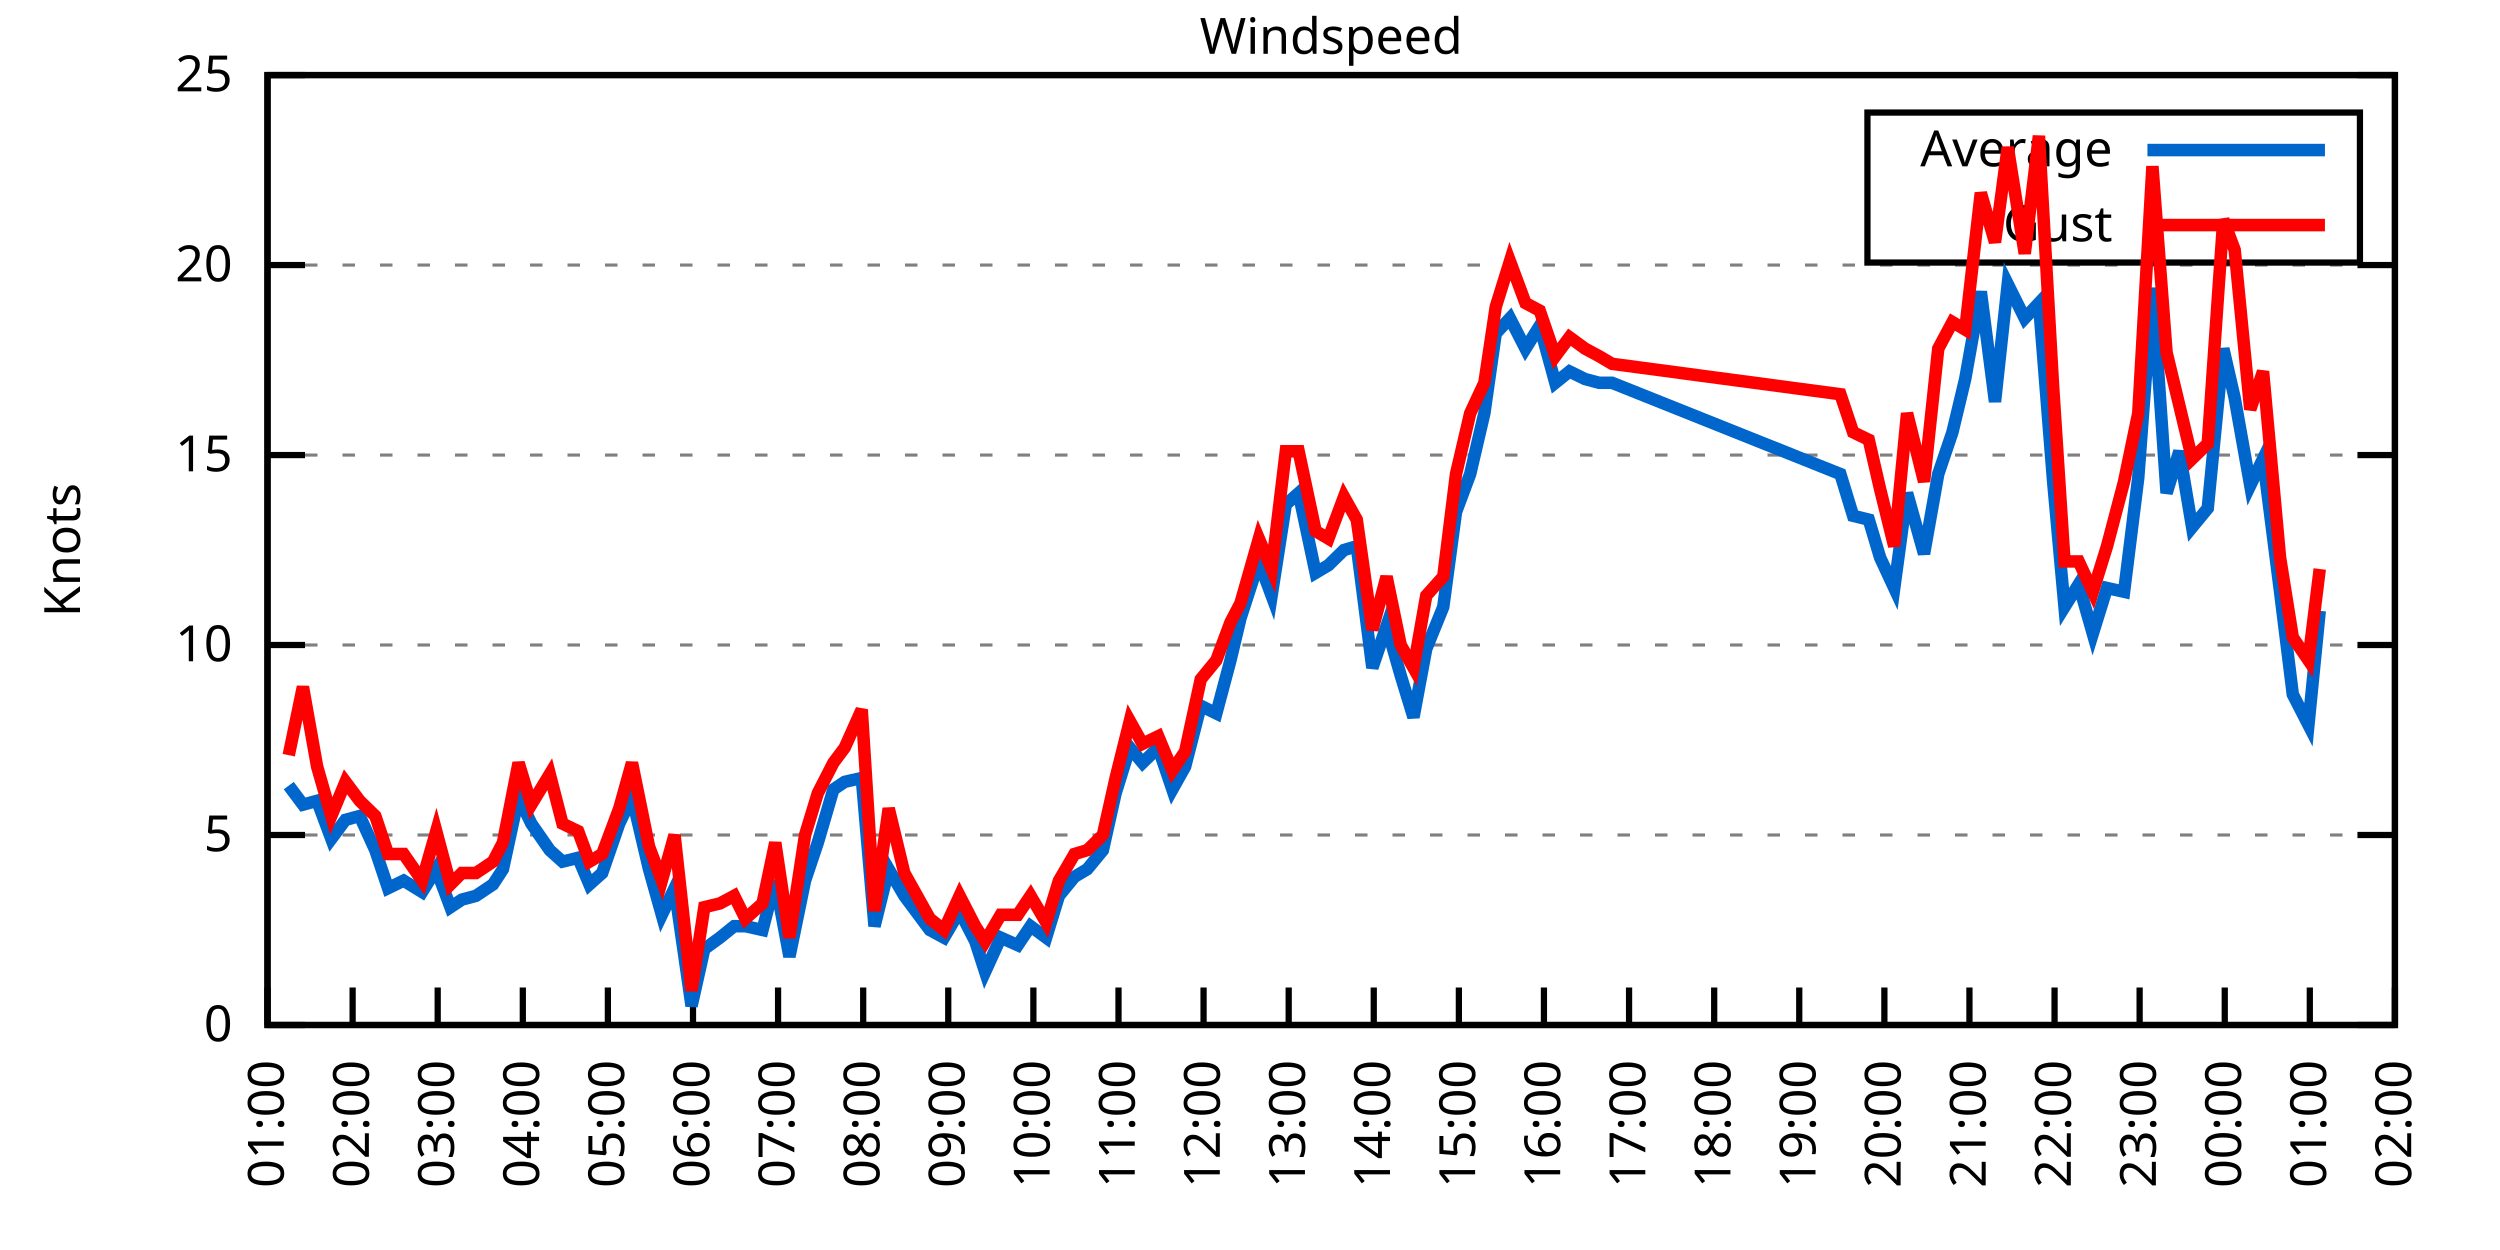
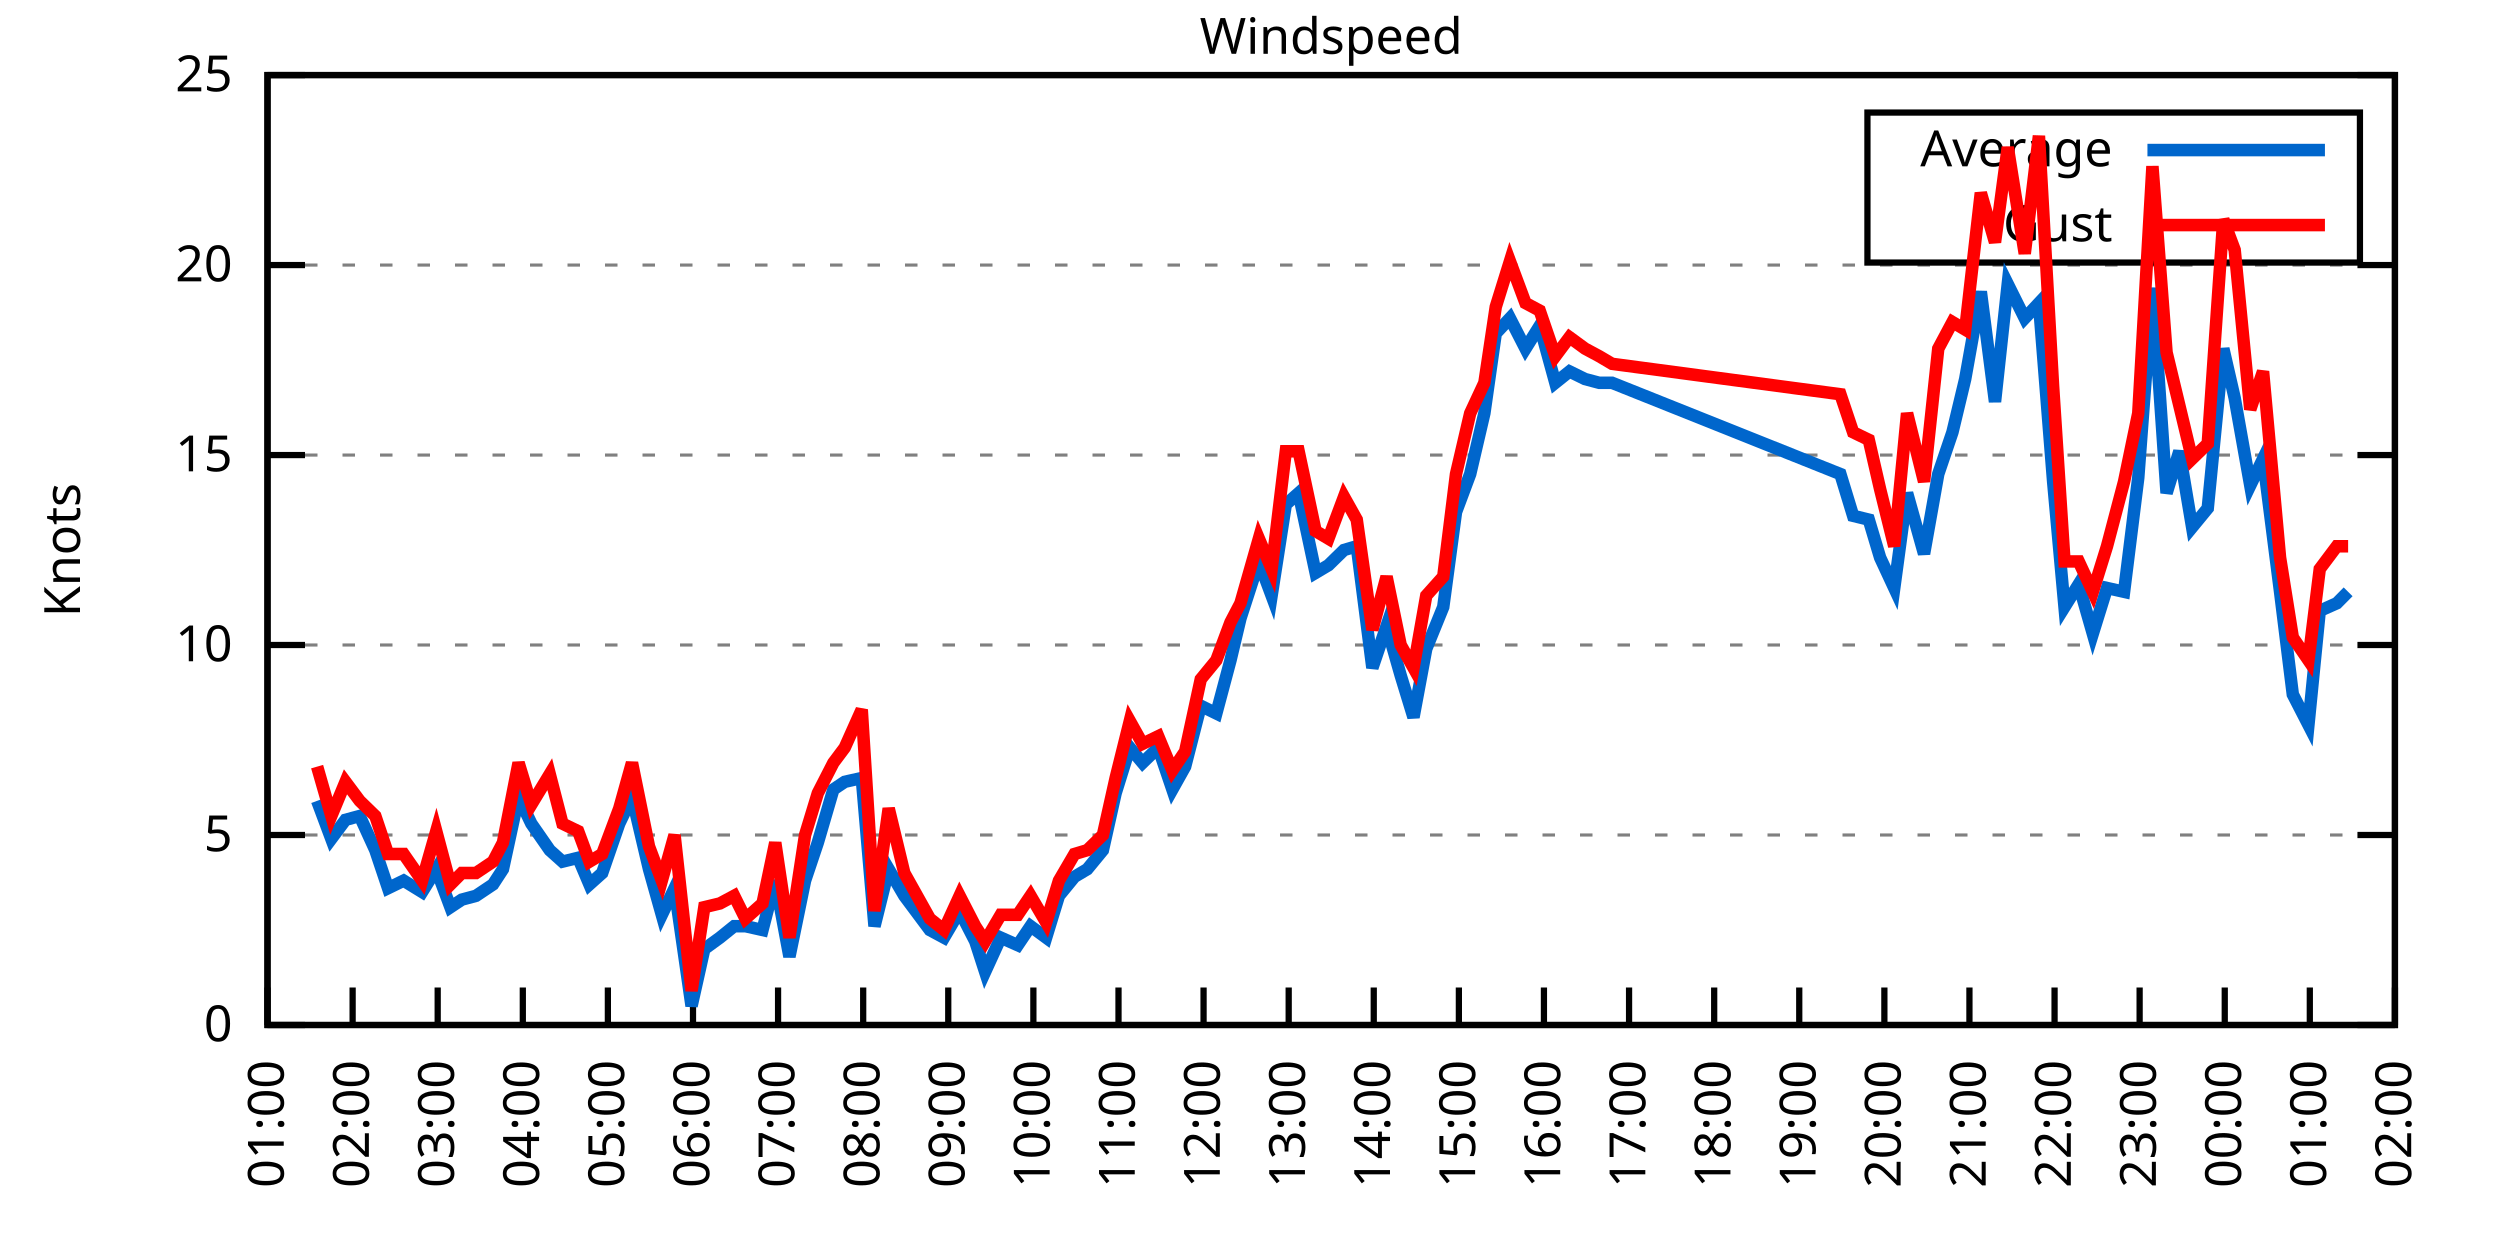
<svg xmlns="http://www.w3.org/2000/svg" xmlns:xlink="http://www.w3.org/1999/xlink" width="400" height="200" viewBox="0 0 400 200">
  <g id="gnuplot_canvas">
    <rect x="0" y="0" width="400" height="200" fill="none" />
    <defs>
      <circle id="gpDot" r="0.5" stroke-width="0.5" stroke="currentColor" />
      <path id="gpPt0" stroke-width="0.333" stroke="currentColor" d="M-1,0 h2 M0,-1 v2" />
      <path id="gpPt1" stroke-width="0.333" stroke="currentColor" d="M-1,-1 L1,1 M1,-1 L-1,1" />
      <path id="gpPt2" stroke-width="0.333" stroke="currentColor" d="M-1,0 L1,0 M0,-1 L0,1 M-1,-1 L1,1 M-1,1 L1,-1" />
      <rect id="gpPt3" stroke-width="0.333" stroke="currentColor" x="-1" y="-1" width="2" height="2" />
      <rect id="gpPt4" stroke-width="0.333" stroke="currentColor" fill="currentColor" x="-1" y="-1" width="2" height="2" />
      <circle id="gpPt5" stroke-width="0.333" stroke="currentColor" cx="0" cy="0" r="1" />
      <use xlink:href="#gpPt5" id="gpPt6" fill="currentColor" stroke="none" />
      <path id="gpPt7" stroke-width="0.333" stroke="currentColor" d="M0,-1.33 L-1.33,0.67 L1.33,0.67 z" />
      <use xlink:href="#gpPt7" id="gpPt8" fill="currentColor" stroke="none" />
      <use xlink:href="#gpPt7" id="gpPt9" stroke="currentColor" transform="rotate(180)" />
      <use xlink:href="#gpPt9" id="gpPt10" fill="currentColor" stroke="none" />
      <use xlink:href="#gpPt3" id="gpPt11" stroke="currentColor" transform="rotate(45)" />
      <use xlink:href="#gpPt11" id="gpPt12" fill="currentColor" stroke="none" />
      <path id="gpPt13" stroke-width="0.333" stroke="currentColor" d="M0,1.330 L1.265,0.411 L0.782,-1.067 L-0.782,-1.076 L-1.265,0.411 z" />
      <use xlink:href="#gpPt13" id="gpPt14" fill="currentColor" stroke="none" />
      <filter id="textbox" filterUnits="objectBoundingBox" x="0" y="0" height="1" width="1">
        <feFlood flood-color="white" flood-opacity="1" result="bgnd" />
        <feComposite in="SourceGraphic" in2="bgnd" operator="atop" />
      </filter>
      <filter id="greybox" filterUnits="objectBoundingBox" x="0" y="0" height="1" width="1">
        <feFlood flood-color="lightgrey" flood-opacity="1" result="grey" />
        <feComposite in="SourceGraphic" in2="grey" operator="atop" />
      </filter>
    </defs>
    <g fill="none" color="white" stroke="currentColor" stroke-width="1.00" stroke-linecap="butt" stroke-linejoin="miter">
</g>
    <g fill="none" color="black" stroke="currentColor" stroke-width="1.00" stroke-linecap="butt" stroke-linejoin="miter">
      <g stroke="none" shape-rendering="crispEdges">
        <polygon fill="rgb(255, 255, 255)" points="42.80,164.00 383.18,164.00 383.18,12.02 42.80,12.02 " />
      </g>
    </g>
    <g fill="none" color="black" stroke="currentColor" stroke-width="1.00" stroke-linecap="butt" stroke-linejoin="miter">
</g>
    <g fill="none" color="black" stroke="black" stroke-width="0.50" stroke-linecap="butt" stroke-linejoin="miter">
</g>
    <g fill="none" color="gray" stroke="currentColor" stroke-width="0.50" stroke-linecap="butt" stroke-linejoin="miter">
      <path stroke="gray" stroke-dasharray="2,4" class="gridline" d="M42.80,164.00 L383.19,164.00  " />
    </g>
    <g fill="none" color="gray" stroke="gray" stroke-width="1.00" stroke-linecap="butt" stroke-linejoin="miter">
</g>
    <g fill="none" color="black" stroke="currentColor" stroke-width="1.00" stroke-linecap="butt" stroke-linejoin="miter">
      <path stroke="black" d="M42.80,164.00 L48.80,164.00 M383.19,164.00 L377.19,164.00  " />
      <g transform="translate(37.20,166.60)" stroke="none" fill="black" font-family="Sans" font-size="8.00" text-anchor="end">
        <text>
          <tspan font-family="Sans"> 0</tspan>
        </text>
      </g>
    </g>
    <g fill="none" color="black" stroke="currentColor" stroke-width="1.00" stroke-linecap="butt" stroke-linejoin="miter">
</g>
    <g fill="none" color="black" stroke="black" stroke-width="0.50" stroke-linecap="butt" stroke-linejoin="miter">
</g>
    <g fill="none" color="gray" stroke="currentColor" stroke-width="0.50" stroke-linecap="butt" stroke-linejoin="miter">
      <path stroke="gray" stroke-dasharray="2,4" class="gridline" d="M42.80,133.60 L383.19,133.60  " />
    </g>
    <g fill="none" color="gray" stroke="gray" stroke-width="1.00" stroke-linecap="butt" stroke-linejoin="miter">
</g>
    <g fill="none" color="black" stroke="currentColor" stroke-width="1.00" stroke-linecap="butt" stroke-linejoin="miter">
      <path stroke="black" d="M42.80,133.60 L48.80,133.60 M383.19,133.60 L377.19,133.60  " />
      <g transform="translate(37.20,136.20)" stroke="none" fill="black" font-family="Sans" font-size="8.00" text-anchor="end">
        <text>
          <tspan font-family="Sans"> 5</tspan>
        </text>
      </g>
    </g>
    <g fill="none" color="black" stroke="currentColor" stroke-width="1.00" stroke-linecap="butt" stroke-linejoin="miter">
</g>
    <g fill="none" color="black" stroke="black" stroke-width="0.50" stroke-linecap="butt" stroke-linejoin="miter">
</g>
    <g fill="none" color="gray" stroke="currentColor" stroke-width="0.50" stroke-linecap="butt" stroke-linejoin="miter">
      <path stroke="gray" stroke-dasharray="2,4" class="gridline" d="M42.80,103.20 L383.19,103.20  " />
    </g>
    <g fill="none" color="gray" stroke="gray" stroke-width="1.00" stroke-linecap="butt" stroke-linejoin="miter">
</g>
    <g fill="none" color="black" stroke="currentColor" stroke-width="1.00" stroke-linecap="butt" stroke-linejoin="miter">
      <path stroke="black" d="M42.80,103.20 L48.80,103.20 M383.19,103.20 L377.19,103.20  " />
      <g transform="translate(37.20,105.80)" stroke="none" fill="black" font-family="Sans" font-size="8.00" text-anchor="end">
        <text>
          <tspan font-family="Sans"> 10</tspan>
        </text>
      </g>
    </g>
    <g fill="none" color="black" stroke="currentColor" stroke-width="1.00" stroke-linecap="butt" stroke-linejoin="miter">
</g>
    <g fill="none" color="black" stroke="black" stroke-width="0.50" stroke-linecap="butt" stroke-linejoin="miter">
</g>
    <g fill="none" color="gray" stroke="currentColor" stroke-width="0.50" stroke-linecap="butt" stroke-linejoin="miter">
      <path stroke="gray" stroke-dasharray="2,4" class="gridline" d="M42.80,72.81 L383.19,72.81  " />
    </g>
    <g fill="none" color="gray" stroke="gray" stroke-width="1.00" stroke-linecap="butt" stroke-linejoin="miter">
</g>
    <g fill="none" color="black" stroke="currentColor" stroke-width="1.00" stroke-linecap="butt" stroke-linejoin="miter">
      <path stroke="black" d="M42.80,72.81 L48.80,72.81 M383.19,72.81 L377.19,72.81  " />
      <g transform="translate(37.20,75.41)" stroke="none" fill="black" font-family="Sans" font-size="8.00" text-anchor="end">
        <text>
          <tspan font-family="Sans"> 15</tspan>
        </text>
      </g>
    </g>
    <g fill="none" color="black" stroke="currentColor" stroke-width="1.00" stroke-linecap="butt" stroke-linejoin="miter">
</g>
    <g fill="none" color="black" stroke="black" stroke-width="0.50" stroke-linecap="butt" stroke-linejoin="miter">
</g>
    <g fill="none" color="gray" stroke="currentColor" stroke-width="0.50" stroke-linecap="butt" stroke-linejoin="miter">
      <path stroke="gray" stroke-dasharray="2,4" class="gridline" d="M42.80,42.41 L383.19,42.41  " />
    </g>
    <g fill="none" color="gray" stroke="gray" stroke-width="1.00" stroke-linecap="butt" stroke-linejoin="miter">
</g>
    <g fill="none" color="black" stroke="currentColor" stroke-width="1.00" stroke-linecap="butt" stroke-linejoin="miter">
      <path stroke="black" d="M42.80,42.41 L48.80,42.41 M383.19,42.41 L377.19,42.41  " />
      <g transform="translate(37.20,45.01)" stroke="none" fill="black" font-family="Sans" font-size="8.00" text-anchor="end">
        <text>
          <tspan font-family="Sans"> 20</tspan>
        </text>
      </g>
    </g>
    <g fill="none" color="black" stroke="currentColor" stroke-width="1.00" stroke-linecap="butt" stroke-linejoin="miter">
</g>
    <g fill="none" color="black" stroke="black" stroke-width="0.50" stroke-linecap="butt" stroke-linejoin="miter">
</g>
    <g fill="none" color="gray" stroke="currentColor" stroke-width="0.50" stroke-linecap="butt" stroke-linejoin="miter">
      <path stroke="gray" stroke-dasharray="2,4" class="gridline" d="M42.80,12.01 L383.19,12.01  " />
    </g>
    <g fill="none" color="gray" stroke="gray" stroke-width="1.00" stroke-linecap="butt" stroke-linejoin="miter">
</g>
    <g fill="none" color="black" stroke="currentColor" stroke-width="1.00" stroke-linecap="butt" stroke-linejoin="miter">
      <path stroke="black" d="M42.80,12.01 L48.80,12.01 M383.19,12.01 L377.19,12.01  " />
      <g transform="translate(37.20,14.61)" stroke="none" fill="black" font-family="Sans" font-size="8.00" text-anchor="end">
        <text>
          <tspan font-family="Sans"> 25</tspan>
        </text>
      </g>
    </g>
    <g fill="none" color="black" stroke="currentColor" stroke-width="1.00" stroke-linecap="butt" stroke-linejoin="miter">
      <path stroke="black" d="M42.80,164.00 L42.80,158.00  " />
      <g transform="translate(45.40,169.60) rotate(270.00)" stroke="none" fill="black" font-family="Sans" font-size="8.00" text-anchor="end">
        <text>
          <tspan font-family="Sans">01:00</tspan>
        </text>
      </g>
    </g>
    <g fill="none" color="black" stroke="currentColor" stroke-width="1.00" stroke-linecap="butt" stroke-linejoin="miter">
      <path stroke="black" d="M56.42,164.00 L56.42,158.00  " />
      <g transform="translate(59.02,169.60) rotate(270.00)" stroke="none" fill="black" font-family="Sans" font-size="8.00" text-anchor="end">
        <text>
          <tspan font-family="Sans">02:00</tspan>
        </text>
      </g>
    </g>
    <g fill="none" color="black" stroke="currentColor" stroke-width="1.00" stroke-linecap="butt" stroke-linejoin="miter">
      <path stroke="black" d="M70.03,164.00 L70.03,158.00  " />
      <g transform="translate(72.63,169.60) rotate(270.00)" stroke="none" fill="black" font-family="Sans" font-size="8.00" text-anchor="end">
        <text>
          <tspan font-family="Sans">03:00</tspan>
        </text>
      </g>
    </g>
    <g fill="none" color="black" stroke="currentColor" stroke-width="1.00" stroke-linecap="butt" stroke-linejoin="miter">
      <path stroke="black" d="M83.65,164.00 L83.65,158.00  " />
      <g transform="translate(86.25,169.60) rotate(270.00)" stroke="none" fill="black" font-family="Sans" font-size="8.00" text-anchor="end">
        <text>
          <tspan font-family="Sans">04:00</tspan>
        </text>
      </g>
    </g>
    <g fill="none" color="black" stroke="currentColor" stroke-width="1.00" stroke-linecap="butt" stroke-linejoin="miter">
      <path stroke="black" d="M97.26,164.00 L97.26,158.00  " />
      <g transform="translate(99.86,169.60) rotate(270.00)" stroke="none" fill="black" font-family="Sans" font-size="8.00" text-anchor="end">
        <text>
          <tspan font-family="Sans">05:00</tspan>
        </text>
      </g>
    </g>
    <g fill="none" color="black" stroke="currentColor" stroke-width="1.00" stroke-linecap="butt" stroke-linejoin="miter">
      <path stroke="black" d="M110.88,164.00 L110.88,158.00  " />
      <g transform="translate(113.48,169.60) rotate(270.00)" stroke="none" fill="black" font-family="Sans" font-size="8.00" text-anchor="end">
        <text>
          <tspan font-family="Sans">06:00</tspan>
        </text>
      </g>
    </g>
    <g fill="none" color="black" stroke="currentColor" stroke-width="1.00" stroke-linecap="butt" stroke-linejoin="miter">
      <path stroke="black" d="M124.49,164.00 L124.49,158.00  " />
      <g transform="translate(127.09,169.60) rotate(270.00)" stroke="none" fill="black" font-family="Sans" font-size="8.00" text-anchor="end">
        <text>
          <tspan font-family="Sans">07:00</tspan>
        </text>
      </g>
    </g>
    <g fill="none" color="black" stroke="currentColor" stroke-width="1.00" stroke-linecap="butt" stroke-linejoin="miter">
      <path stroke="black" d="M138.11,164.00 L138.11,158.00  " />
      <g transform="translate(140.71,169.60) rotate(270.00)" stroke="none" fill="black" font-family="Sans" font-size="8.00" text-anchor="end">
        <text>
          <tspan font-family="Sans">08:00</tspan>
        </text>
      </g>
    </g>
    <g fill="none" color="black" stroke="currentColor" stroke-width="1.00" stroke-linecap="butt" stroke-linejoin="miter">
      <path stroke="black" d="M151.72,164.00 L151.72,158.00  " />
      <g transform="translate(154.32,169.60) rotate(270.00)" stroke="none" fill="black" font-family="Sans" font-size="8.00" text-anchor="end">
        <text>
          <tspan font-family="Sans">09:00</tspan>
        </text>
      </g>
    </g>
    <g fill="none" color="black" stroke="currentColor" stroke-width="1.00" stroke-linecap="butt" stroke-linejoin="miter">
      <path stroke="black" d="M165.34,164.00 L165.34,158.00  " />
      <g transform="translate(167.94,169.60) rotate(270.00)" stroke="none" fill="black" font-family="Sans" font-size="8.00" text-anchor="end">
        <text>
          <tspan font-family="Sans">10:00</tspan>
        </text>
      </g>
    </g>
    <g fill="none" color="black" stroke="currentColor" stroke-width="1.00" stroke-linecap="butt" stroke-linejoin="miter">
      <path stroke="black" d="M178.96,164.00 L178.96,158.00  " />
      <g transform="translate(181.56,169.60) rotate(270.00)" stroke="none" fill="black" font-family="Sans" font-size="8.00" text-anchor="end">
        <text>
          <tspan font-family="Sans">11:00</tspan>
        </text>
      </g>
    </g>
    <g fill="none" color="black" stroke="currentColor" stroke-width="1.00" stroke-linecap="butt" stroke-linejoin="miter">
      <path stroke="black" d="M192.57,164.00 L192.57,158.00  " />
      <g transform="translate(195.17,169.60) rotate(270.00)" stroke="none" fill="black" font-family="Sans" font-size="8.00" text-anchor="end">
        <text>
          <tspan font-family="Sans">12:00</tspan>
        </text>
      </g>
    </g>
    <g fill="none" color="black" stroke="currentColor" stroke-width="1.00" stroke-linecap="butt" stroke-linejoin="miter">
      <path stroke="black" d="M206.19,164.00 L206.19,158.00  " />
      <g transform="translate(208.79,169.60) rotate(270.00)" stroke="none" fill="black" font-family="Sans" font-size="8.00" text-anchor="end">
        <text>
          <tspan font-family="Sans">13:00</tspan>
        </text>
      </g>
    </g>
    <g fill="none" color="black" stroke="currentColor" stroke-width="1.00" stroke-linecap="butt" stroke-linejoin="miter">
      <path stroke="black" d="M219.80,164.00 L219.80,158.00  " />
      <g transform="translate(222.40,169.60) rotate(270.00)" stroke="none" fill="black" font-family="Sans" font-size="8.00" text-anchor="end">
        <text>
          <tspan font-family="Sans">14:00</tspan>
        </text>
      </g>
    </g>
    <g fill="none" color="black" stroke="currentColor" stroke-width="1.00" stroke-linecap="butt" stroke-linejoin="miter">
      <path stroke="black" d="M233.42,164.00 L233.42,158.00  " />
      <g transform="translate(236.02,169.60) rotate(270.00)" stroke="none" fill="black" font-family="Sans" font-size="8.00" text-anchor="end">
        <text>
          <tspan font-family="Sans">15:00</tspan>
        </text>
      </g>
    </g>
    <g fill="none" color="black" stroke="currentColor" stroke-width="1.00" stroke-linecap="butt" stroke-linejoin="miter">
      <path stroke="black" d="M247.03,164.00 L247.03,158.00  " />
      <g transform="translate(249.63,169.60) rotate(270.00)" stroke="none" fill="black" font-family="Sans" font-size="8.00" text-anchor="end">
        <text>
          <tspan font-family="Sans">16:00</tspan>
        </text>
      </g>
    </g>
    <g fill="none" color="black" stroke="currentColor" stroke-width="1.00" stroke-linecap="butt" stroke-linejoin="miter">
      <path stroke="black" d="M260.65,164.00 L260.65,158.00  " />
      <g transform="translate(263.25,169.60) rotate(270.00)" stroke="none" fill="black" font-family="Sans" font-size="8.00" text-anchor="end">
        <text>
          <tspan font-family="Sans">17:00</tspan>
        </text>
      </g>
    </g>
    <g fill="none" color="black" stroke="currentColor" stroke-width="1.00" stroke-linecap="butt" stroke-linejoin="miter">
      <path stroke="black" d="M274.27,164.00 L274.27,158.00  " />
      <g transform="translate(276.87,169.60) rotate(270.00)" stroke="none" fill="black" font-family="Sans" font-size="8.00" text-anchor="end">
        <text>
          <tspan font-family="Sans">18:00</tspan>
        </text>
      </g>
    </g>
    <g fill="none" color="black" stroke="currentColor" stroke-width="1.00" stroke-linecap="butt" stroke-linejoin="miter">
      <path stroke="black" d="M287.88,164.00 L287.88,158.00  " />
      <g transform="translate(290.48,169.60) rotate(270.00)" stroke="none" fill="black" font-family="Sans" font-size="8.00" text-anchor="end">
        <text>
          <tspan font-family="Sans">19:00</tspan>
        </text>
      </g>
    </g>
    <g fill="none" color="black" stroke="currentColor" stroke-width="1.00" stroke-linecap="butt" stroke-linejoin="miter">
      <path stroke="black" d="M301.50,164.00 L301.50,158.00  " />
      <g transform="translate(304.10,169.60) rotate(270.00)" stroke="none" fill="black" font-family="Sans" font-size="8.00" text-anchor="end">
        <text>
          <tspan font-family="Sans">20:00</tspan>
        </text>
      </g>
    </g>
    <g fill="none" color="black" stroke="currentColor" stroke-width="1.00" stroke-linecap="butt" stroke-linejoin="miter">
      <path stroke="black" d="M315.11,164.00 L315.11,158.00  " />
      <g transform="translate(317.71,169.60) rotate(270.00)" stroke="none" fill="black" font-family="Sans" font-size="8.00" text-anchor="end">
        <text>
          <tspan font-family="Sans">21:00</tspan>
        </text>
      </g>
    </g>
    <g fill="none" color="black" stroke="currentColor" stroke-width="1.00" stroke-linecap="butt" stroke-linejoin="miter">
      <path stroke="black" d="M328.73,164.00 L328.73,158.00  " />
      <g transform="translate(331.33,169.60) rotate(270.00)" stroke="none" fill="black" font-family="Sans" font-size="8.00" text-anchor="end">
        <text>
          <tspan font-family="Sans">22:00</tspan>
        </text>
      </g>
    </g>
    <g fill="none" color="black" stroke="currentColor" stroke-width="1.00" stroke-linecap="butt" stroke-linejoin="miter">
      <path stroke="black" d="M342.34,164.00 L342.34,158.00  " />
      <g transform="translate(344.94,169.60) rotate(270.00)" stroke="none" fill="black" font-family="Sans" font-size="8.00" text-anchor="end">
        <text>
          <tspan font-family="Sans">23:00</tspan>
        </text>
      </g>
    </g>
    <g fill="none" color="black" stroke="currentColor" stroke-width="1.00" stroke-linecap="butt" stroke-linejoin="miter">
      <path stroke="black" d="M355.96,164.00 L355.96,158.00  " />
      <g transform="translate(358.56,169.60) rotate(270.00)" stroke="none" fill="black" font-family="Sans" font-size="8.00" text-anchor="end">
        <text>
          <tspan font-family="Sans">00:00</tspan>
        </text>
      </g>
    </g>
    <g fill="none" color="black" stroke="currentColor" stroke-width="1.00" stroke-linecap="butt" stroke-linejoin="miter">
      <path stroke="black" d="M369.57,164.00 L369.57,158.00  " />
      <g transform="translate(372.17,169.60) rotate(270.00)" stroke="none" fill="black" font-family="Sans" font-size="8.00" text-anchor="end">
        <text>
          <tspan font-family="Sans">01:00</tspan>
        </text>
      </g>
    </g>
    <g fill="none" color="black" stroke="currentColor" stroke-width="1.00" stroke-linecap="butt" stroke-linejoin="miter">
      <path stroke="black" d="M383.19,164.00 L383.19,158.00  " />
      <g transform="translate(385.79,169.60) rotate(270.00)" stroke="none" fill="black" font-family="Sans" font-size="8.00" text-anchor="end">
        <text>
          <tspan font-family="Sans">02:00</tspan>
        </text>
      </g>
    </g>
    <g fill="none" color="black" stroke="currentColor" stroke-width="1.00" stroke-linecap="butt" stroke-linejoin="miter">
</g>
    <g fill="none" color="black" stroke="currentColor" stroke-width="1.00" stroke-linecap="butt" stroke-linejoin="miter">
      <path stroke="black" d="M42.80,12.01 L42.80,164.00 L383.19,164.00 L383.19,12.01 L42.80,12.01 Z  " />
    </g>
    <g fill="none" color="black" stroke="currentColor" stroke-width="1.00" stroke-linecap="butt" stroke-linejoin="miter">
</g>
    <g fill="none" color="black" stroke="currentColor" stroke-width="1.00" stroke-linecap="butt" stroke-linejoin="miter">
      <path stroke="black" d="M298.79,42.01 L298.79,18.01 L377.59,18.01 L377.59,42.01 L298.79,42.01 Z  " />
    </g>
    <g id="Windspeed_plot_1">
      <g fill="none" color="white" stroke="black" stroke-width="2.00" stroke-linecap="butt" stroke-linejoin="miter">
</g>
      <g fill="none" color="black" stroke="currentColor" stroke-width="2.00" stroke-linecap="butt" stroke-linejoin="miter">
        <g transform="translate(337.99,26.61)" stroke="none" fill="black" font-family="Sans" font-size="8.00" text-anchor="end">
          <text>
            <tspan font-family="Sans">Average</tspan>
          </text>
        </g>
      </g>
      <g fill="none" color="black" stroke="currentColor" stroke-width="2.00" stroke-linecap="butt" stroke-linejoin="miter">
-         <path stroke="rgb(  0, 102, 204)" d="M343.59,24.01 L371.99,24.01 M46.20,125.70 L48.47,128.74 L50.74,128.13 L53.01,134.21 L55.28,131.17 L57.55,130.56   L60.05,136.03 L62.09,142.11 L64.58,140.90 L67.54,142.72 L69.80,139.07 L72.07,145.15 L73.89,143.94 L76.16,143.33   L78.88,141.51 L80.47,139.07 L82.97,127.52 L85.01,131.78 L87.96,136.03 L90.00,137.86 L92.50,137.25 L94.31,141.51   L96.35,139.68 L99.08,131.78 L101.12,127.52 L103.84,139.07 L105.89,146.37 L107.93,142.11 L110.65,160.96 L112.69,151.84   L115.19,150.02 L117.46,148.19 L119.27,148.19 L122.00,148.80 L124.04,140.90 L126.31,153.06 L128.81,140.90 L130.85,134.82   L133.34,126.31 L135.16,125.09 L137.88,124.48 L139.92,148.19 L142.19,139.07 L144.69,143.33 L148.77,148.80 L151.04,150.02   L153.54,145.76 L156.04,150.62 L157.62,155.49 L160.12,150.02 L162.84,151.23 L164.89,148.19 L167.38,150.02 L169.43,143.33   L171.92,140.29 L173.96,139.07 L176.46,136.03 L178.50,126.91 L180.77,119.62 L182.81,122.05 L185.31,119.62 L187.58,126.31   L189.62,122.66 L192.12,112.93 L194.61,114.15 L196.88,105.64 L198.47,98.95 L201.42,89.83 L203.46,95.30 L205.73,80.71   L207.78,78.89 L210.50,91.65 L212.54,90.44 L215.04,88.00 L217.08,87.40 L219.58,106.85 L221.85,100.16 L224.11,108.07   L226.16,114.76 L228.20,103.81 L230.92,97.12 L232.96,81.93 L235.23,75.85 L237.50,66.12 L239.32,53.35 L241.59,50.92   L244.08,55.78 L246.35,52.14 L248.85,61.25 L251.12,59.43 L253.61,60.65 L255.88,61.25 L257.93,61.25 L294.46,75.85   L296.50,82.53 L299.00,83.14 L300.82,89.22 L303.08,94.08 L305.13,78.89 L307.85,88.61 L310.12,75.85 L312.39,69.16   L314.43,60.65 L316.93,46.66 L319.20,64.29 L321.24,45.45 L323.96,50.92 L326.23,48.49 L328.50,77.06 L330.32,97.12   L332.59,93.48 L334.85,101.38 L337.12,94.08 L339.85,94.69 L342.12,76.45 L344.39,46.06 L346.65,78.89 L348.70,72.20   L350.74,84.36 L353.24,81.32 L355.73,55.78 L357.55,63.69 L360.04,77.67 L362.09,73.41 L364.81,94.69 L366.85,111.11   L369.35,115.97 L371.16,97.73  " />
+         <path stroke="rgb(  0, 102, 204)" d="M343.59,24.01 L371.99,24.01 M50.74,128.13 L53.01,134.21 L55.28,131.17 L57.55,130.56 L60.05,136.03 L62.09,142.11   L64.58,140.90 L67.54,142.72 L69.80,139.07 L72.07,145.15 L73.89,143.94 L76.16,143.33 L78.88,141.51 L80.47,139.07   L82.97,127.52 L85.01,131.78 L87.96,136.03 L90.00,137.86 L92.50,137.25 L94.31,141.51 L96.35,139.68 L99.08,131.78   L101.12,127.52 L103.84,139.07 L105.89,146.37 L107.93,142.11 L110.65,160.96 L112.69,151.84 L115.19,150.02 L117.46,148.19   L119.27,148.19 L122.00,148.80 L124.04,140.90 L126.31,153.06 L128.81,140.90 L130.85,134.82 L133.34,126.31 L135.16,125.09   L137.88,124.48 L139.92,148.19 L142.19,139.07 L144.69,143.33 L148.77,148.80 L151.04,150.02 L153.54,145.76 L156.04,150.62   L157.62,155.49 L160.12,150.02 L162.84,151.23 L164.89,148.19 L167.38,150.02 L169.43,143.33 L171.92,140.29 L173.96,139.07   L176.46,136.03 L178.50,126.91 L180.77,119.62 L182.81,122.05 L185.31,119.62 L187.58,126.31 L189.62,122.66 L192.12,112.93   L194.61,114.15 L196.88,105.64 L198.47,98.95 L201.42,89.83 L203.46,95.30 L205.73,80.71 L207.78,78.89 L210.50,91.65   L212.54,90.44 L215.04,88.00 L217.08,87.40 L219.58,106.85 L221.85,100.16 L224.11,108.07 L226.16,114.76 L228.20,103.81   L230.92,97.12 L232.96,81.93 L235.23,75.85 L237.50,66.12 L239.32,53.35 L241.59,50.92 L244.08,55.78 L246.35,52.14   L248.85,61.25 L251.12,59.43 L253.61,60.65 L255.88,61.25 L257.93,61.25 L294.46,75.85 L296.50,82.53 L299.00,83.14   L300.82,89.22 L303.08,94.08 L305.13,78.89 L307.85,88.61 L310.12,75.85 L312.39,69.16 L314.43,60.65 L316.93,46.66   L319.20,64.29 L321.24,45.45 L323.96,50.92 L326.23,48.49 L328.50,77.06 L330.32,97.12 L332.59,93.48 L334.85,101.38   L337.12,94.08 L339.85,94.69 L342.12,76.45 L344.39,46.06 L346.65,78.89 L348.70,72.20 L350.74,84.36 L353.24,81.32   L355.73,55.78 L357.55,63.69 L360.04,77.67 L362.09,73.41 L364.81,94.69 L366.85,111.11 L369.35,115.97 L371.16,97.73   L373.89,96.52 L375.70,94.69  " />
      </g>
    </g>
    <g id="Windspeed_plot_2">
      <g fill="none" color="black" stroke="currentColor" stroke-width="2.00" stroke-linecap="butt" stroke-linejoin="miter">
        <g transform="translate(337.99,38.61)" stroke="none" fill="black" font-family="Sans" font-size="8.00" text-anchor="end">
          <text>
            <tspan font-family="Sans">Gust</tspan>
          </text>
        </g>
      </g>
      <g fill="none" color="black" stroke="currentColor" stroke-width="2.00" stroke-linecap="butt" stroke-linejoin="miter">
-         <path stroke="rgb(255,   0,   0)" d="M343.59,36.01 L371.99,36.01 M46.20,120.83 L48.47,109.89 L50.74,122.66 L53.01,130.56 L55.28,125.09 L57.55,128.13   L60.05,130.56 L62.09,136.64 L64.58,136.64 L67.54,140.90 L69.80,132.99 L72.07,141.51 L73.89,139.68 L76.16,139.68   L78.88,137.86 L80.47,134.82 L82.97,122.05 L85.01,128.74 L87.96,123.87 L90.00,131.78 L92.50,132.99 L94.31,137.86   L96.35,136.64 L99.08,129.35 L101.12,122.05 L103.84,135.43 L105.89,140.90 L107.93,133.60 L110.65,158.53 L112.69,145.15   L115.19,144.55 L117.46,143.33 L119.27,146.98 L122.00,144.55 L124.04,134.82 L126.31,150.02 L128.81,133.60 L130.85,126.91   L133.34,122.05 L135.16,119.62 L137.88,113.54 L139.92,145.76 L142.19,129.35 L144.69,139.68 L148.77,146.98 L151.04,148.80   L153.54,143.33 L156.04,148.19 L157.62,150.62 L160.12,146.37 L162.84,146.37 L164.89,143.33 L167.38,147.59 L169.43,140.90   L171.92,136.64 L173.96,136.03 L176.46,133.60 L178.50,124.48 L180.77,115.36 L182.81,119.01 L185.31,117.80 L187.58,123.27   L189.62,120.23 L192.12,108.68 L194.61,105.64 L196.88,99.56 L198.47,96.52 L201.42,86.18 L203.46,91.04 L205.73,72.20   L207.78,72.20 L210.50,84.97 L212.54,86.18 L215.04,79.49 L217.08,83.14 L219.58,100.77 L221.85,92.26 L224.11,103.20   L226.16,106.85 L228.20,95.30 L230.92,92.26 L232.96,75.85 L235.23,66.12 L237.50,61.25 L239.32,49.10 L241.59,41.80   L244.08,48.49 L246.35,49.70 L248.85,57.00 L251.12,53.96 L253.61,55.78 L255.88,57.00 L257.93,58.21 L294.46,63.08   L296.50,69.16 L299.00,70.37 L300.82,78.28 L303.08,87.40 L305.13,66.12 L307.85,77.06 L310.12,55.78 L312.39,51.53   L314.43,52.74 L316.93,30.86 L319.20,38.76 L321.24,23.56 L323.96,40.58 L326.23,21.74 L328.50,61.86 L330.32,89.83   L332.59,89.83 L334.85,94.69 L337.12,87.40 L339.85,77.06 L342.12,66.12 L344.39,26.60 L346.65,56.39 L348.70,64.90   L350.74,73.41 L353.24,70.98 L355.73,35.11 L357.55,39.98 L360.04,65.51 L362.09,59.43 L364.81,89.22 L366.85,101.99   L369.35,105.64 L371.16,91.04  " />
+         <path stroke="rgb(255,   0,   0)" d="M343.59,36.01 L371.99,36.01 M50.74,122.66 L53.01,130.56 L55.28,125.09 L57.55,128.13 L60.05,130.56 L62.09,136.64   L64.58,136.64 L67.54,140.90 L69.80,132.99 L72.07,141.51 L73.89,139.68 L76.16,139.68 L78.88,137.86 L80.47,134.82   L82.97,122.05 L85.01,128.74 L87.96,123.87 L90.00,131.78 L92.50,132.99 L94.31,137.86 L96.35,136.64 L99.08,129.35   L101.12,122.05 L103.84,135.43 L105.89,140.90 L107.93,133.60 L110.65,158.53 L112.69,145.15 L115.19,144.55 L117.46,143.33   L119.27,146.98 L122.00,144.55 L124.04,134.82 L126.31,150.02 L128.81,133.60 L130.85,126.91 L133.34,122.05 L135.16,119.62   L137.88,113.54 L139.92,145.76 L142.19,129.35 L144.69,139.68 L148.77,146.98 L151.04,148.80 L153.54,143.33 L156.04,148.19   L157.62,150.62 L160.12,146.37 L162.84,146.37 L164.89,143.33 L167.38,147.59 L169.43,140.90 L171.92,136.64 L173.96,136.03   L176.46,133.60 L178.50,124.48 L180.77,115.36 L182.81,119.01 L185.31,117.80 L187.58,123.27 L189.62,120.23 L192.12,108.68   L194.61,105.64 L196.88,99.56 L198.47,96.52 L201.42,86.18 L203.46,91.04 L205.73,72.20 L207.78,72.20 L210.50,84.97   L212.54,86.18 L215.04,79.49 L217.08,83.14 L219.58,100.77 L221.85,92.26 L224.11,103.20 L226.16,106.85 L228.20,95.30   L230.92,92.26 L232.96,75.85 L235.23,66.12 L237.50,61.25 L239.32,49.10 L241.59,41.80 L244.08,48.49 L246.35,49.70   L248.85,57.00 L251.12,53.96 L253.61,55.78 L255.88,57.00 L257.93,58.21 L294.46,63.08 L296.50,69.16 L299.00,70.37   L300.82,78.28 L303.08,87.40 L305.13,66.12 L307.85,77.06 L310.12,55.78 L312.39,51.53 L314.43,52.74 L316.93,30.86   L319.20,38.76 L321.24,23.56 L323.96,40.58 L326.23,21.74 L328.50,61.86 L330.32,89.83 L332.59,89.83 L334.85,94.69   L337.12,87.40 L339.85,77.06 L342.12,66.12 L344.39,26.60 L346.65,56.39 L348.70,64.90 L350.74,73.41 L353.24,70.98   L355.73,35.11 L357.55,39.98 L360.04,65.51 L362.09,59.43 L364.81,89.22 L366.85,101.99 L369.35,105.64 L371.16,91.04   L373.89,87.40 L375.70,87.40  " />
      </g>
    </g>
    <g fill="none" color="black" stroke="currentColor" stroke-width="2.00" stroke-linecap="butt" stroke-linejoin="miter">
</g>
    <g fill="none" color="black" stroke="black" stroke-width="1.00" stroke-linecap="butt" stroke-linejoin="miter">
</g>
    <g fill="none" color="black" stroke="currentColor" stroke-width="1.00" stroke-linecap="butt" stroke-linejoin="miter">
      <path stroke="black" d="M42.80,12.01 L42.80,164.00 L383.19,164.00 L383.19,12.01 L42.80,12.01 Z  " />
      <g transform="translate(12.80,88.01) rotate(270.00)" stroke="none" fill="black" font-family="Sans" font-size="8.00" text-anchor="middle">
        <text>
          <tspan font-family="Sans">Knots</tspan>
        </text>
      </g>
    </g>
    <g fill="none" color="black" stroke="currentColor" stroke-width="1.00" stroke-linecap="butt" stroke-linejoin="miter">
</g>
    <g fill="none" color="black" stroke="currentColor" stroke-width="1.00" stroke-linecap="butt" stroke-linejoin="miter">
      <g transform="translate(212.99,8.61)" stroke="none" fill="black" font-family="Sans" font-size="8.00" text-anchor="middle">
        <text>
          <tspan font-family="Sans">Windspeed</tspan>
        </text>
      </g>
    </g>
    <g fill="none" color="black" stroke="currentColor" stroke-width="1.00" stroke-linecap="butt" stroke-linejoin="miter">
</g>
  </g>
</svg>
